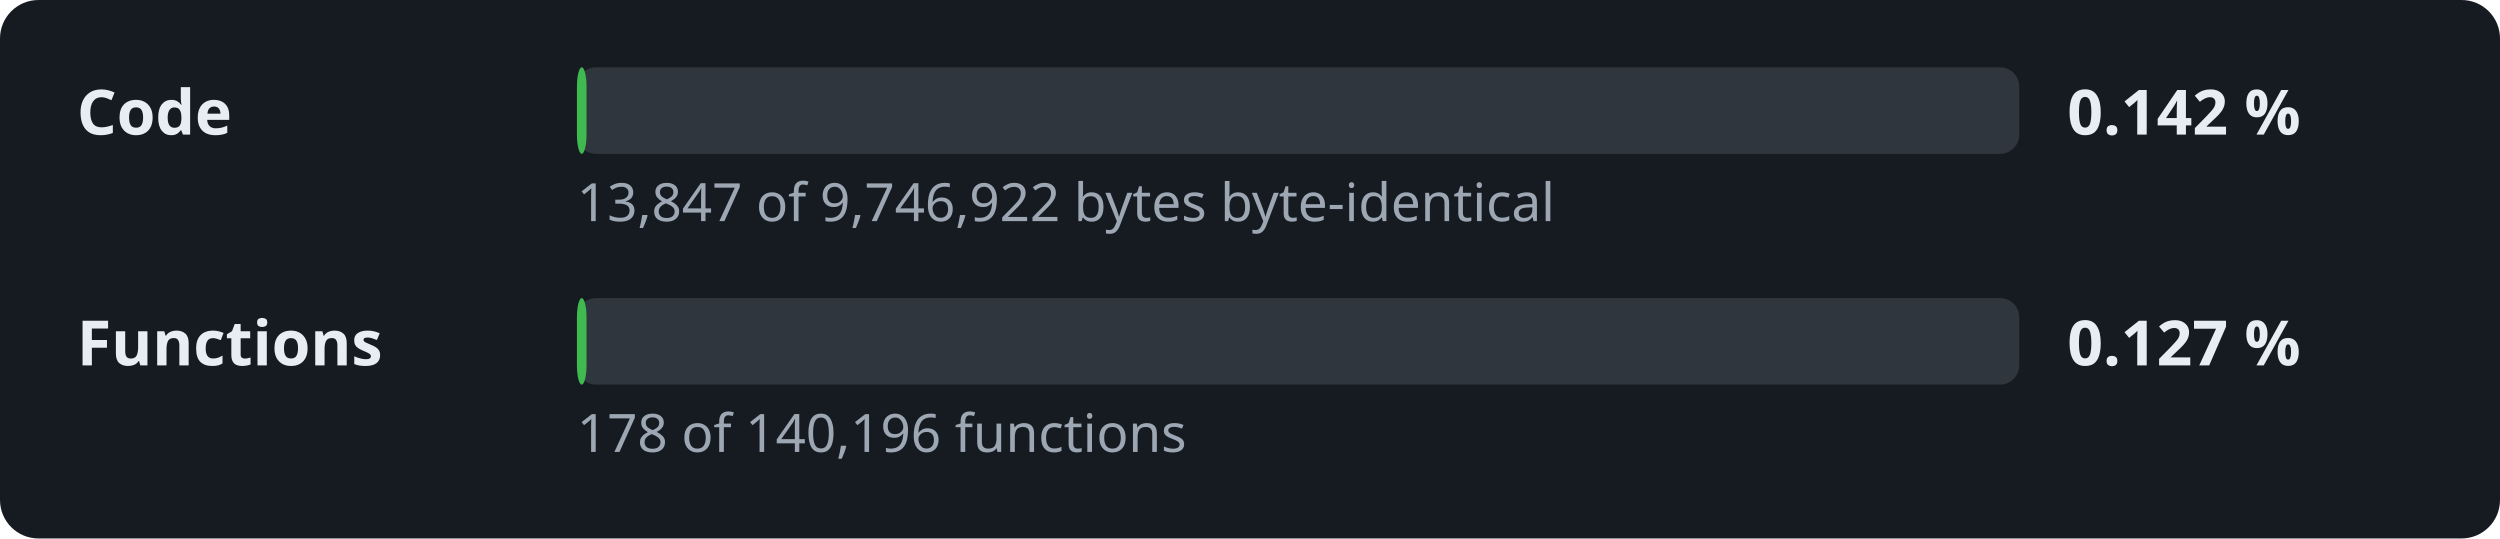
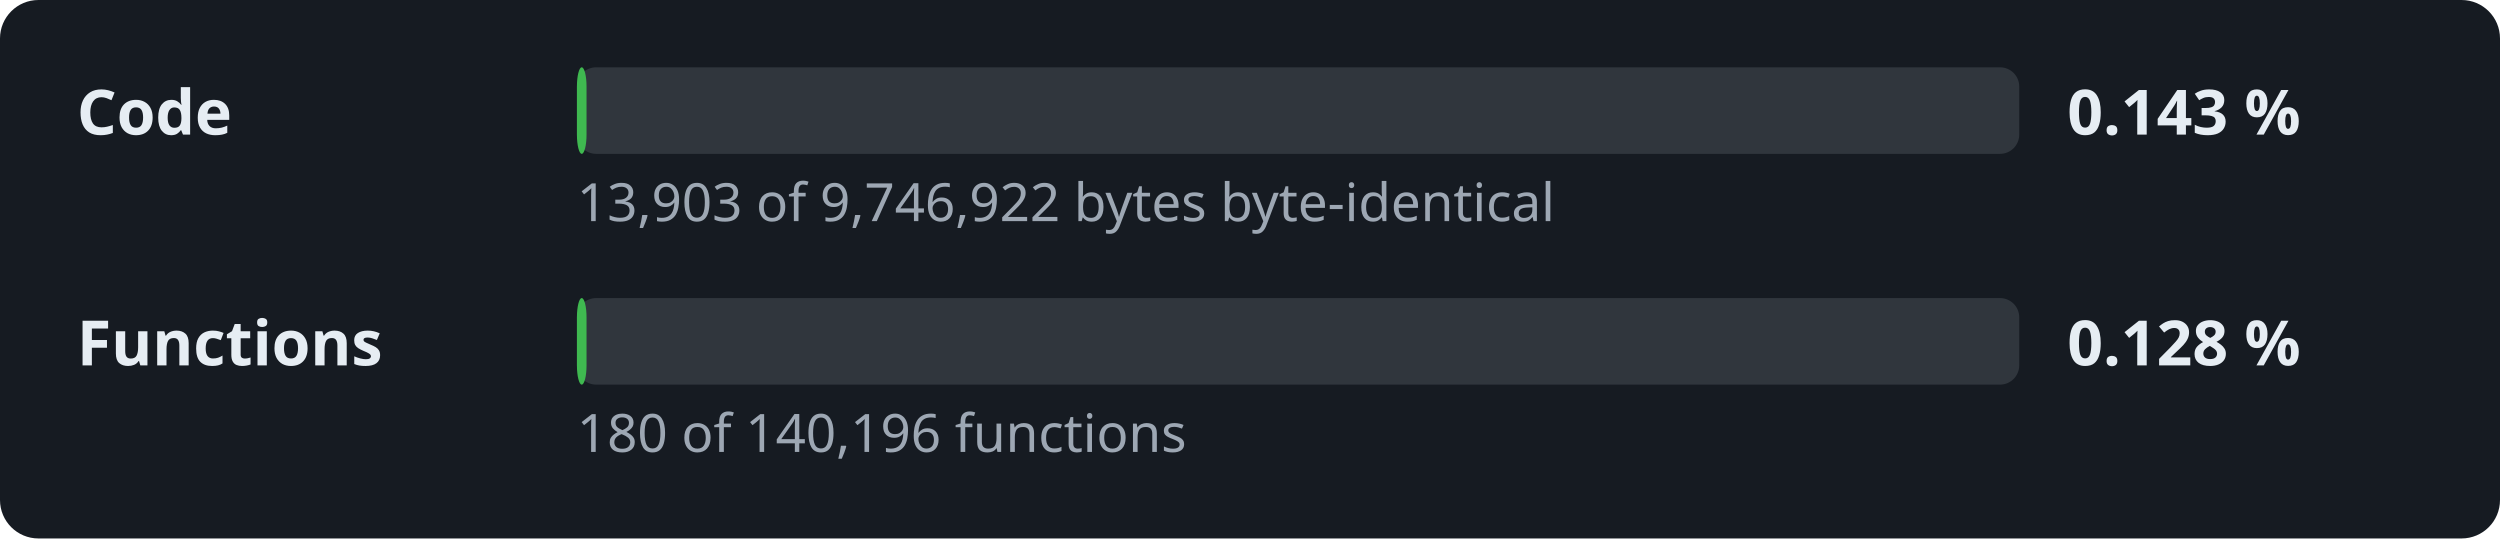
- <svg xmlns="http://www.w3.org/2000/svg" width="520" height="112" viewBox="0 0 520 112" role="img" aria-label="Decompilation progress: 0.142 % of the code">
+ <svg xmlns="http://www.w3.org/2000/svg" width="520" height="112" viewBox="0 0 520 112" role="img" aria-label="Decompilation progress: 0.143 % of the code">
  <style>.l,.v{font:600 13px sans-serif;fill:#e6edf3}.d{font:11px sans-serif;fill:#9da7b3}.t{fill:#30363d}.f{fill:#3fb950}</style>
  <rect width="520" height="112" rx="8" fill="#161b22" />
  <text x="16" y="28" class="l">Code</text>
  <rect x="120" y="14" width="300" height="18" rx="4" class="t" />
  <rect x="120" y="14" width="2.0" height="18" rx="4" class="f" />
-   <text x="430" y="28" class="v">0.142 %</text>
-   <text x="120" y="46" class="d">13,847 of 9,746,922 bytes byte-identical</text>
+   <text x="430" y="28" class="v">0.143 %</text>
+   <text x="120" y="46" class="d">13,903 of 9,746,922 bytes byte-identical</text>
  <text x="16" y="76" class="l">Functions</text>
  <rect x="120" y="62" width="300" height="18" rx="4" class="t" />
  <rect x="120" y="62" width="2.0" height="18" rx="4" class="f" />
-   <text x="430" y="76" class="v">0.127 %</text>
-   <text x="120" y="94" class="d">178 of 140,196 functions</text>
+   <text x="430" y="76" class="v">0.128 %</text>
+   <text x="120" y="94" class="d">180 of 140,196 functions</text>
</svg>
